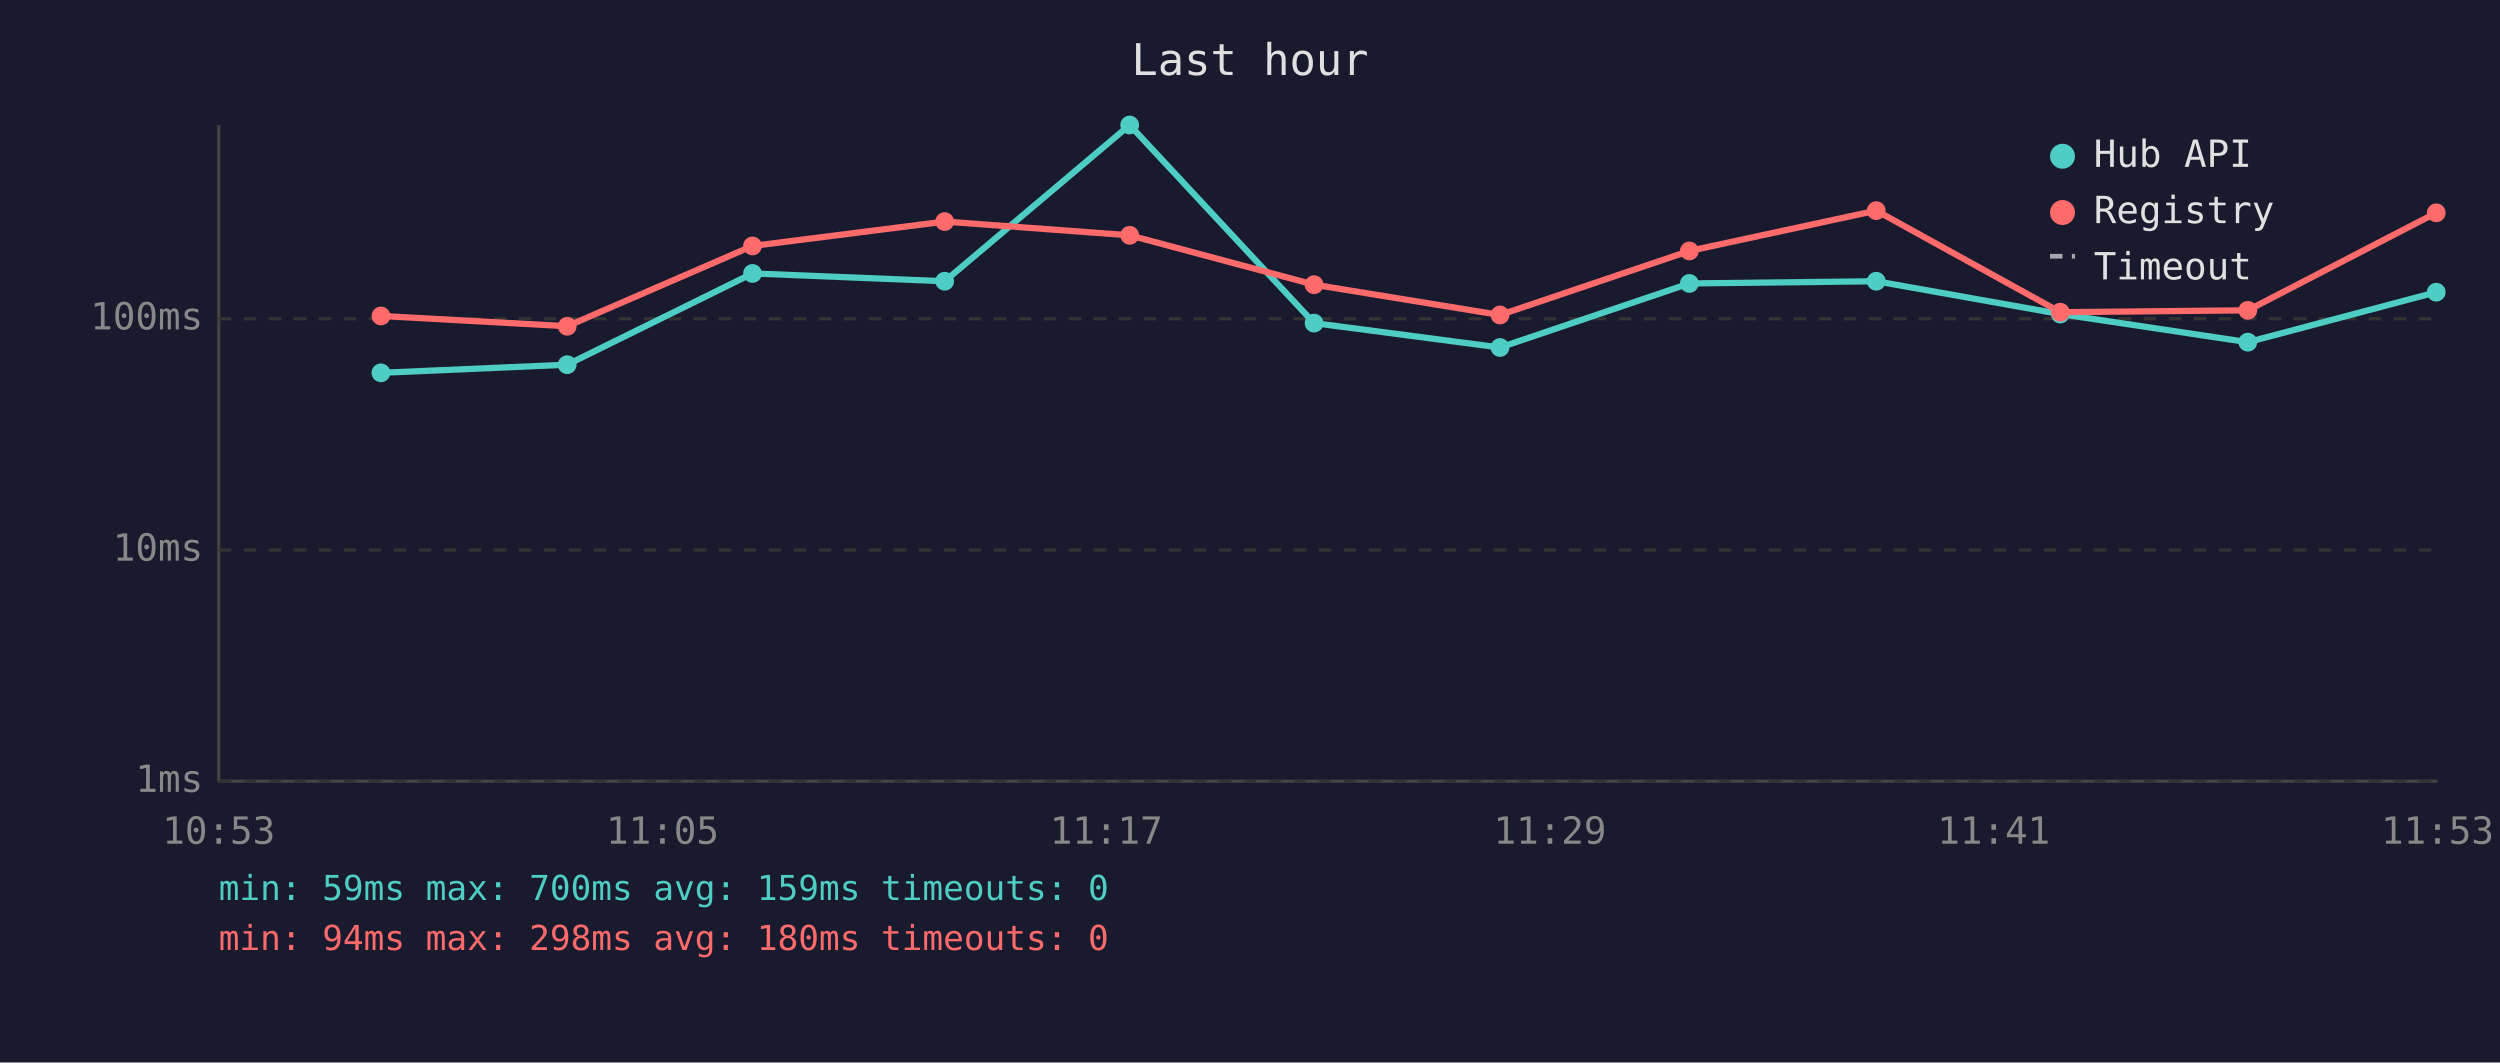
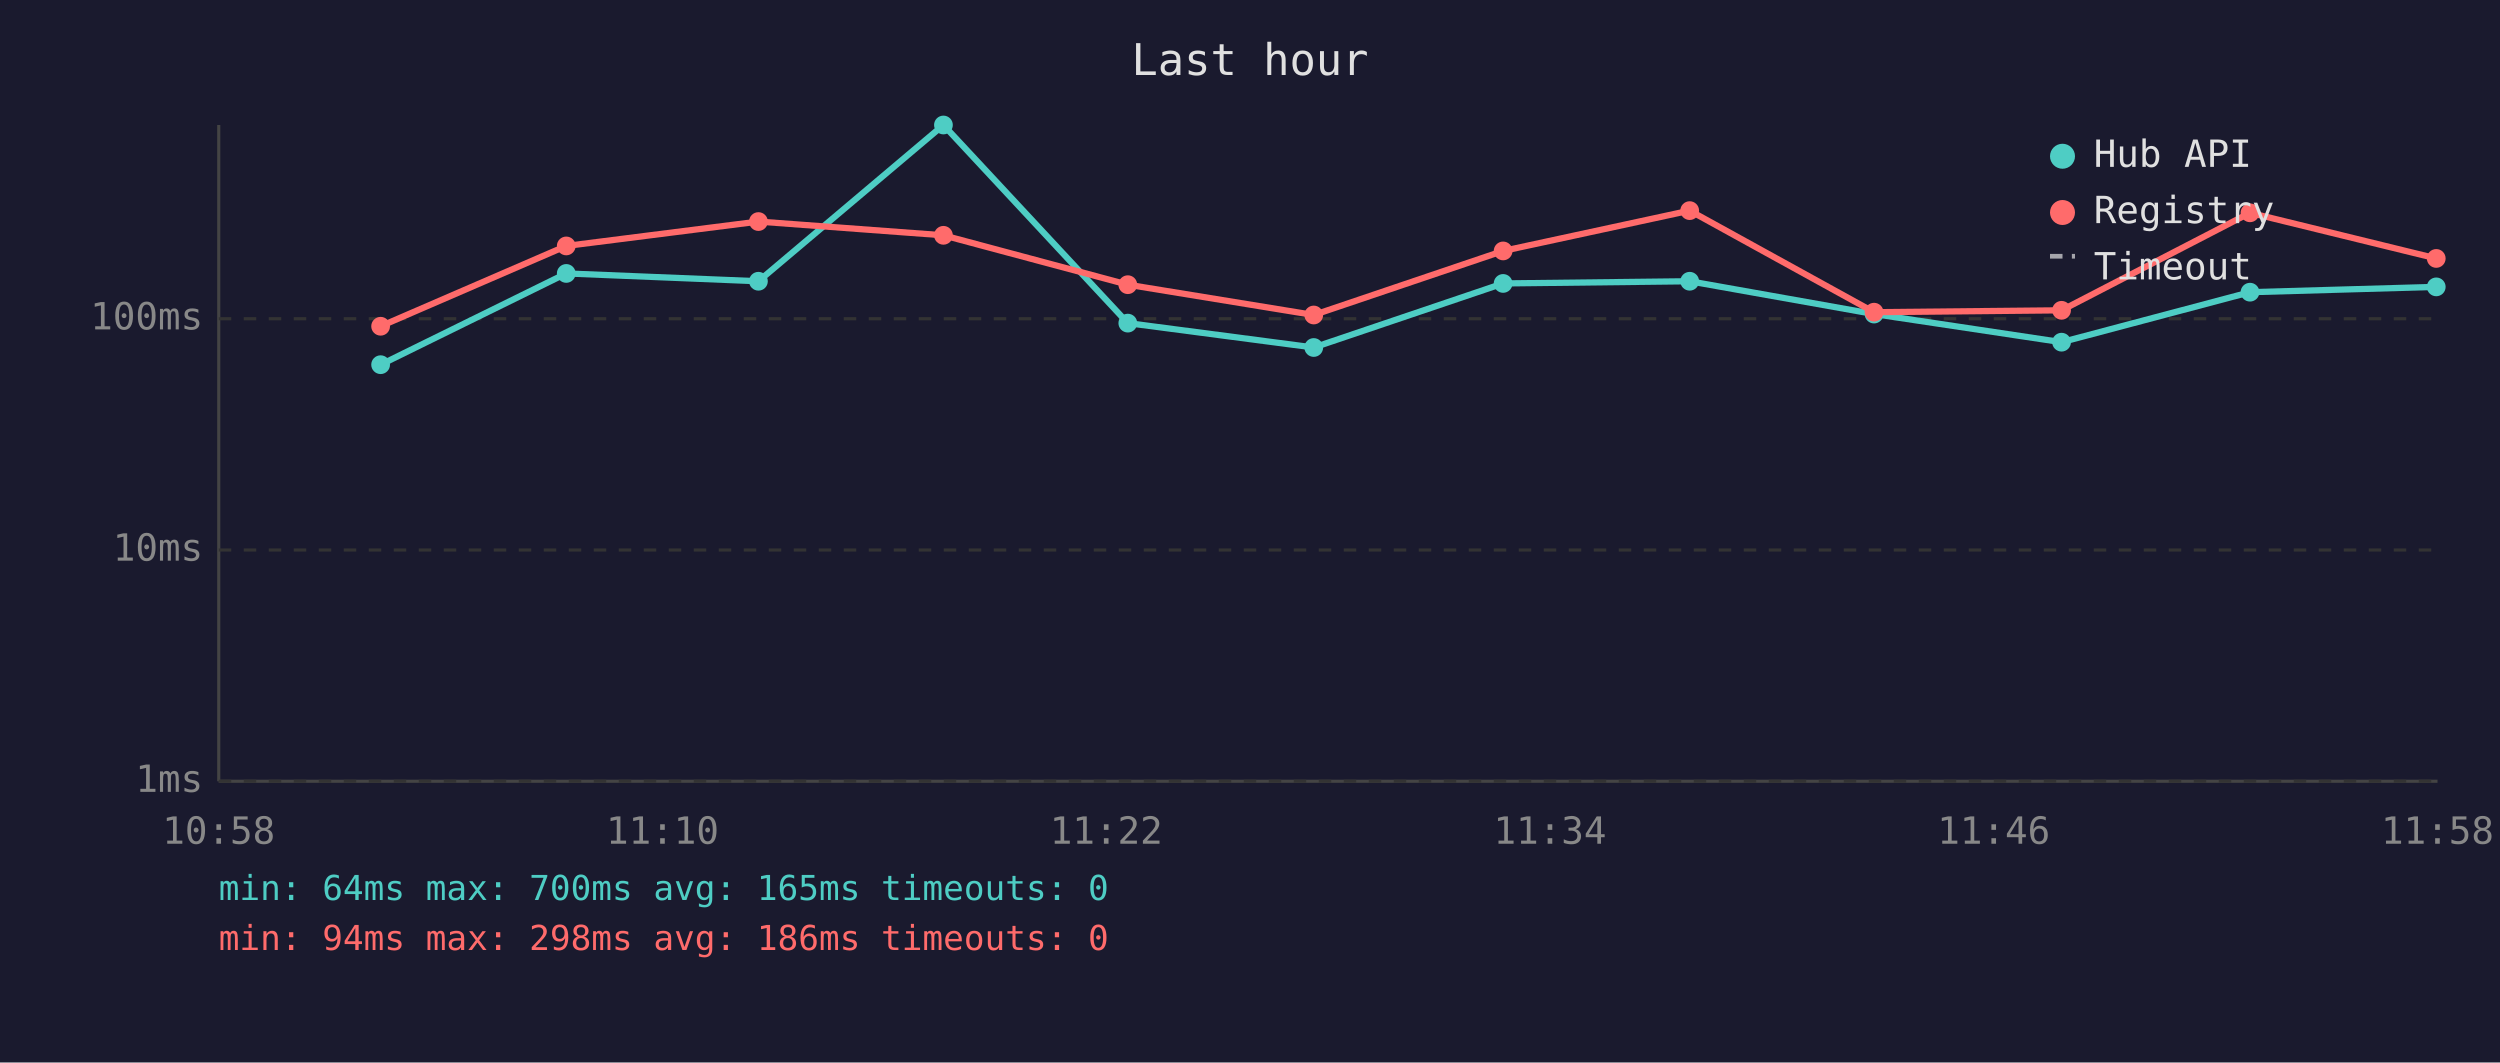
<svg xmlns="http://www.w3.org/2000/svg" viewBox="0 0 800 340" font-family="monospace" font-size="12">
  <rect width="800" height="340" fill="#1a1a2e" />
  <text x="400" y="24" fill="#e0e0e0" font-size="14" text-anchor="middle">Last hour</text>
  <line x1="70" y1="40" x2="70" y2="250" stroke="#444" stroke-width="1" />
  <line x1="70" y1="250" x2="780" y2="250" stroke="#444" stroke-width="1" />
  <line x1="70" y1="250" x2="780" y2="250" stroke="#333" stroke-width="1" stroke-dasharray="4" />
  <text x="65" y="250" fill="#888" text-anchor="end" dominant-baseline="middle">1ms</text>
  <line x1="70" y1="176" x2="780" y2="176" stroke="#333" stroke-width="1" stroke-dasharray="4" />
  <text x="65" y="176" fill="#888" text-anchor="end" dominant-baseline="middle">10ms</text>
  <line x1="70" y1="102" x2="780" y2="102" stroke="#333" stroke-width="1" stroke-dasharray="4" />
  <text x="65" y="102" fill="#888" text-anchor="end" dominant-baseline="middle">100ms</text>
-   <text x="70" y="270" fill="#888" text-anchor="middle">10:53</text>
-   <text x="212" y="270" fill="#888" text-anchor="middle">11:05</text>
-   <text x="354" y="270" fill="#888" text-anchor="middle">11:17</text>
-   <text x="496" y="270" fill="#888" text-anchor="middle">11:29</text>
-   <text x="638" y="270" fill="#888" text-anchor="middle">11:41</text>
-   <text x="780" y="270" fill="#888" text-anchor="middle">11:53</text>
-   <polyline points="121.9,119.3 181.5,116.7 240.8,87.5 302.3,90.0 361.5,40.0 420.5,103.4 480.0,111.2 540.6,90.7 600.4,90.0 659.3,100.5 719.3,109.5 779.6,93.5" fill="none" stroke="#4ecdc4" stroke-width="2" opacity="1" />
-   <circle cx="121.9" cy="119.3" r="3" fill="#4ecdc4" />
-   <circle cx="181.5" cy="116.7" r="3" fill="#4ecdc4" />
-   <circle cx="240.8" cy="87.5" r="3" fill="#4ecdc4" />
-   <circle cx="302.3" cy="90.0" r="3" fill="#4ecdc4" />
-   <circle cx="361.5" cy="40.0" r="3" fill="#4ecdc4" />
-   <circle cx="420.5" cy="103.4" r="3" fill="#4ecdc4" />
-   <circle cx="480.0" cy="111.2" r="3" fill="#4ecdc4" />
-   <circle cx="540.6" cy="90.7" r="3" fill="#4ecdc4" />
-   <circle cx="600.4" cy="90.0" r="3" fill="#4ecdc4" />
-   <circle cx="659.3" cy="100.5" r="3" fill="#4ecdc4" />
-   <circle cx="719.3" cy="109.5" r="3" fill="#4ecdc4" />
-   <circle cx="779.6" cy="93.5" r="3" fill="#4ecdc4" />
-   <polyline points="121.9,101.1 181.5,104.4 240.8,78.7 302.3,70.9 361.5,75.3 420.5,91.1 480.0,100.8 540.6,80.3 600.4,67.4 659.3,99.9 719.3,99.3 779.6,68.1" fill="none" stroke="#ff6b6b" stroke-width="2" opacity="1" />
-   <circle cx="121.9" cy="101.1" r="3" fill="#ff6b6b" />
-   <circle cx="181.5" cy="104.4" r="3" fill="#ff6b6b" />
-   <circle cx="240.8" cy="78.7" r="3" fill="#ff6b6b" />
-   <circle cx="302.3" cy="70.9" r="3" fill="#ff6b6b" />
-   <circle cx="361.5" cy="75.3" r="3" fill="#ff6b6b" />
-   <circle cx="420.5" cy="91.1" r="3" fill="#ff6b6b" />
-   <circle cx="480.0" cy="100.8" r="3" fill="#ff6b6b" />
-   <circle cx="540.6" cy="80.3" r="3" fill="#ff6b6b" />
-   <circle cx="600.4" cy="67.4" r="3" fill="#ff6b6b" />
-   <circle cx="659.3" cy="99.9" r="3" fill="#ff6b6b" />
-   <circle cx="719.3" cy="99.3" r="3" fill="#ff6b6b" />
-   <circle cx="779.6" cy="68.1" r="3" fill="#ff6b6b" />
+   <text x="70" y="270" fill="#888" text-anchor="middle">10:58</text>
+   <text x="212" y="270" fill="#888" text-anchor="middle">11:10</text>
+   <text x="354" y="270" fill="#888" text-anchor="middle">11:22</text>
+   <text x="496" y="270" fill="#888" text-anchor="middle">11:34</text>
+   <text x="638" y="270" fill="#888" text-anchor="middle">11:46</text>
+   <text x="780" y="270" fill="#888" text-anchor="middle">11:58</text>
+   <polyline points="121.8,116.7 181.2,87.5 242.7,90.0 301.9,40.0 360.9,103.4 420.4,111.2 481.0,90.7 540.7,90.0 599.7,100.5 659.7,109.5 720.0,93.5 779.6,91.8" fill="none" stroke="#4ecdc4" stroke-width="2" opacity="1" />
+   <circle cx="121.8" cy="116.7" r="3" fill="#4ecdc4" />
+   <circle cx="181.2" cy="87.5" r="3" fill="#4ecdc4" />
+   <circle cx="242.7" cy="90.0" r="3" fill="#4ecdc4" />
+   <circle cx="301.9" cy="40.0" r="3" fill="#4ecdc4" />
+   <circle cx="360.9" cy="103.4" r="3" fill="#4ecdc4" />
+   <circle cx="420.4" cy="111.2" r="3" fill="#4ecdc4" />
+   <circle cx="481.0" cy="90.7" r="3" fill="#4ecdc4" />
+   <circle cx="540.7" cy="90.0" r="3" fill="#4ecdc4" />
+   <circle cx="599.7" cy="100.5" r="3" fill="#4ecdc4" />
+   <circle cx="659.7" cy="109.5" r="3" fill="#4ecdc4" />
+   <circle cx="720.0" cy="93.5" r="3" fill="#4ecdc4" />
+   <circle cx="779.6" cy="91.8" r="3" fill="#4ecdc4" />
+   <polyline points="121.8,104.4 181.2,78.7 242.7,70.9 301.9,75.3 360.9,91.1 420.4,100.8 481.0,80.3 540.7,67.4 599.7,99.9 659.7,99.3 720.0,68.1 779.6,82.7" fill="none" stroke="#ff6b6b" stroke-width="2" opacity="1" />
+   <circle cx="121.8" cy="104.4" r="3" fill="#ff6b6b" />
+   <circle cx="181.2" cy="78.7" r="3" fill="#ff6b6b" />
+   <circle cx="242.7" cy="70.9" r="3" fill="#ff6b6b" />
+   <circle cx="301.9" cy="75.3" r="3" fill="#ff6b6b" />
+   <circle cx="360.9" cy="91.1" r="3" fill="#ff6b6b" />
+   <circle cx="420.4" cy="100.8" r="3" fill="#ff6b6b" />
+   <circle cx="481.0" cy="80.3" r="3" fill="#ff6b6b" />
+   <circle cx="540.7" cy="67.4" r="3" fill="#ff6b6b" />
+   <circle cx="599.7" cy="99.9" r="3" fill="#ff6b6b" />
+   <circle cx="659.7" cy="99.3" r="3" fill="#ff6b6b" />
+   <circle cx="720.0" cy="68.1" r="3" fill="#ff6b6b" />
+   <circle cx="779.6" cy="82.7" r="3" fill="#ff6b6b" />
  <circle cx="660" cy="50" r="4" fill="#4ecdc4" />
  <text x="670" y="50" fill="#e0e0e0" dominant-baseline="middle">Hub API</text>
  <circle cx="660" cy="68" r="4" fill="#ff6b6b" />
  <text x="670" y="68" fill="#e0e0e0" dominant-baseline="middle">Registry</text>
  <line x1="656" y1="82" x2="664" y2="82" stroke="#e0e0e0" stroke-width="1.5" stroke-dasharray="4,3" opacity="0.7" />
  <text x="670" y="86" fill="#e0e0e0" dominant-baseline="middle">Timeout</text>
-   <text x="70" y="288" fill="#4ecdc4" font-size="11">min: 59ms  max: 700ms  avg: 159ms  timeouts: 0</text>
-   <text x="70" y="304" fill="#ff6b6b" font-size="11">min: 94ms  max: 298ms  avg: 180ms  timeouts: 0</text>
+   <text x="70" y="288" fill="#4ecdc4" font-size="11">min: 64ms  max: 700ms  avg: 165ms  timeouts: 0</text>
+   <text x="70" y="304" fill="#ff6b6b" font-size="11">min: 94ms  max: 298ms  avg: 186ms  timeouts: 0</text>
</svg>
